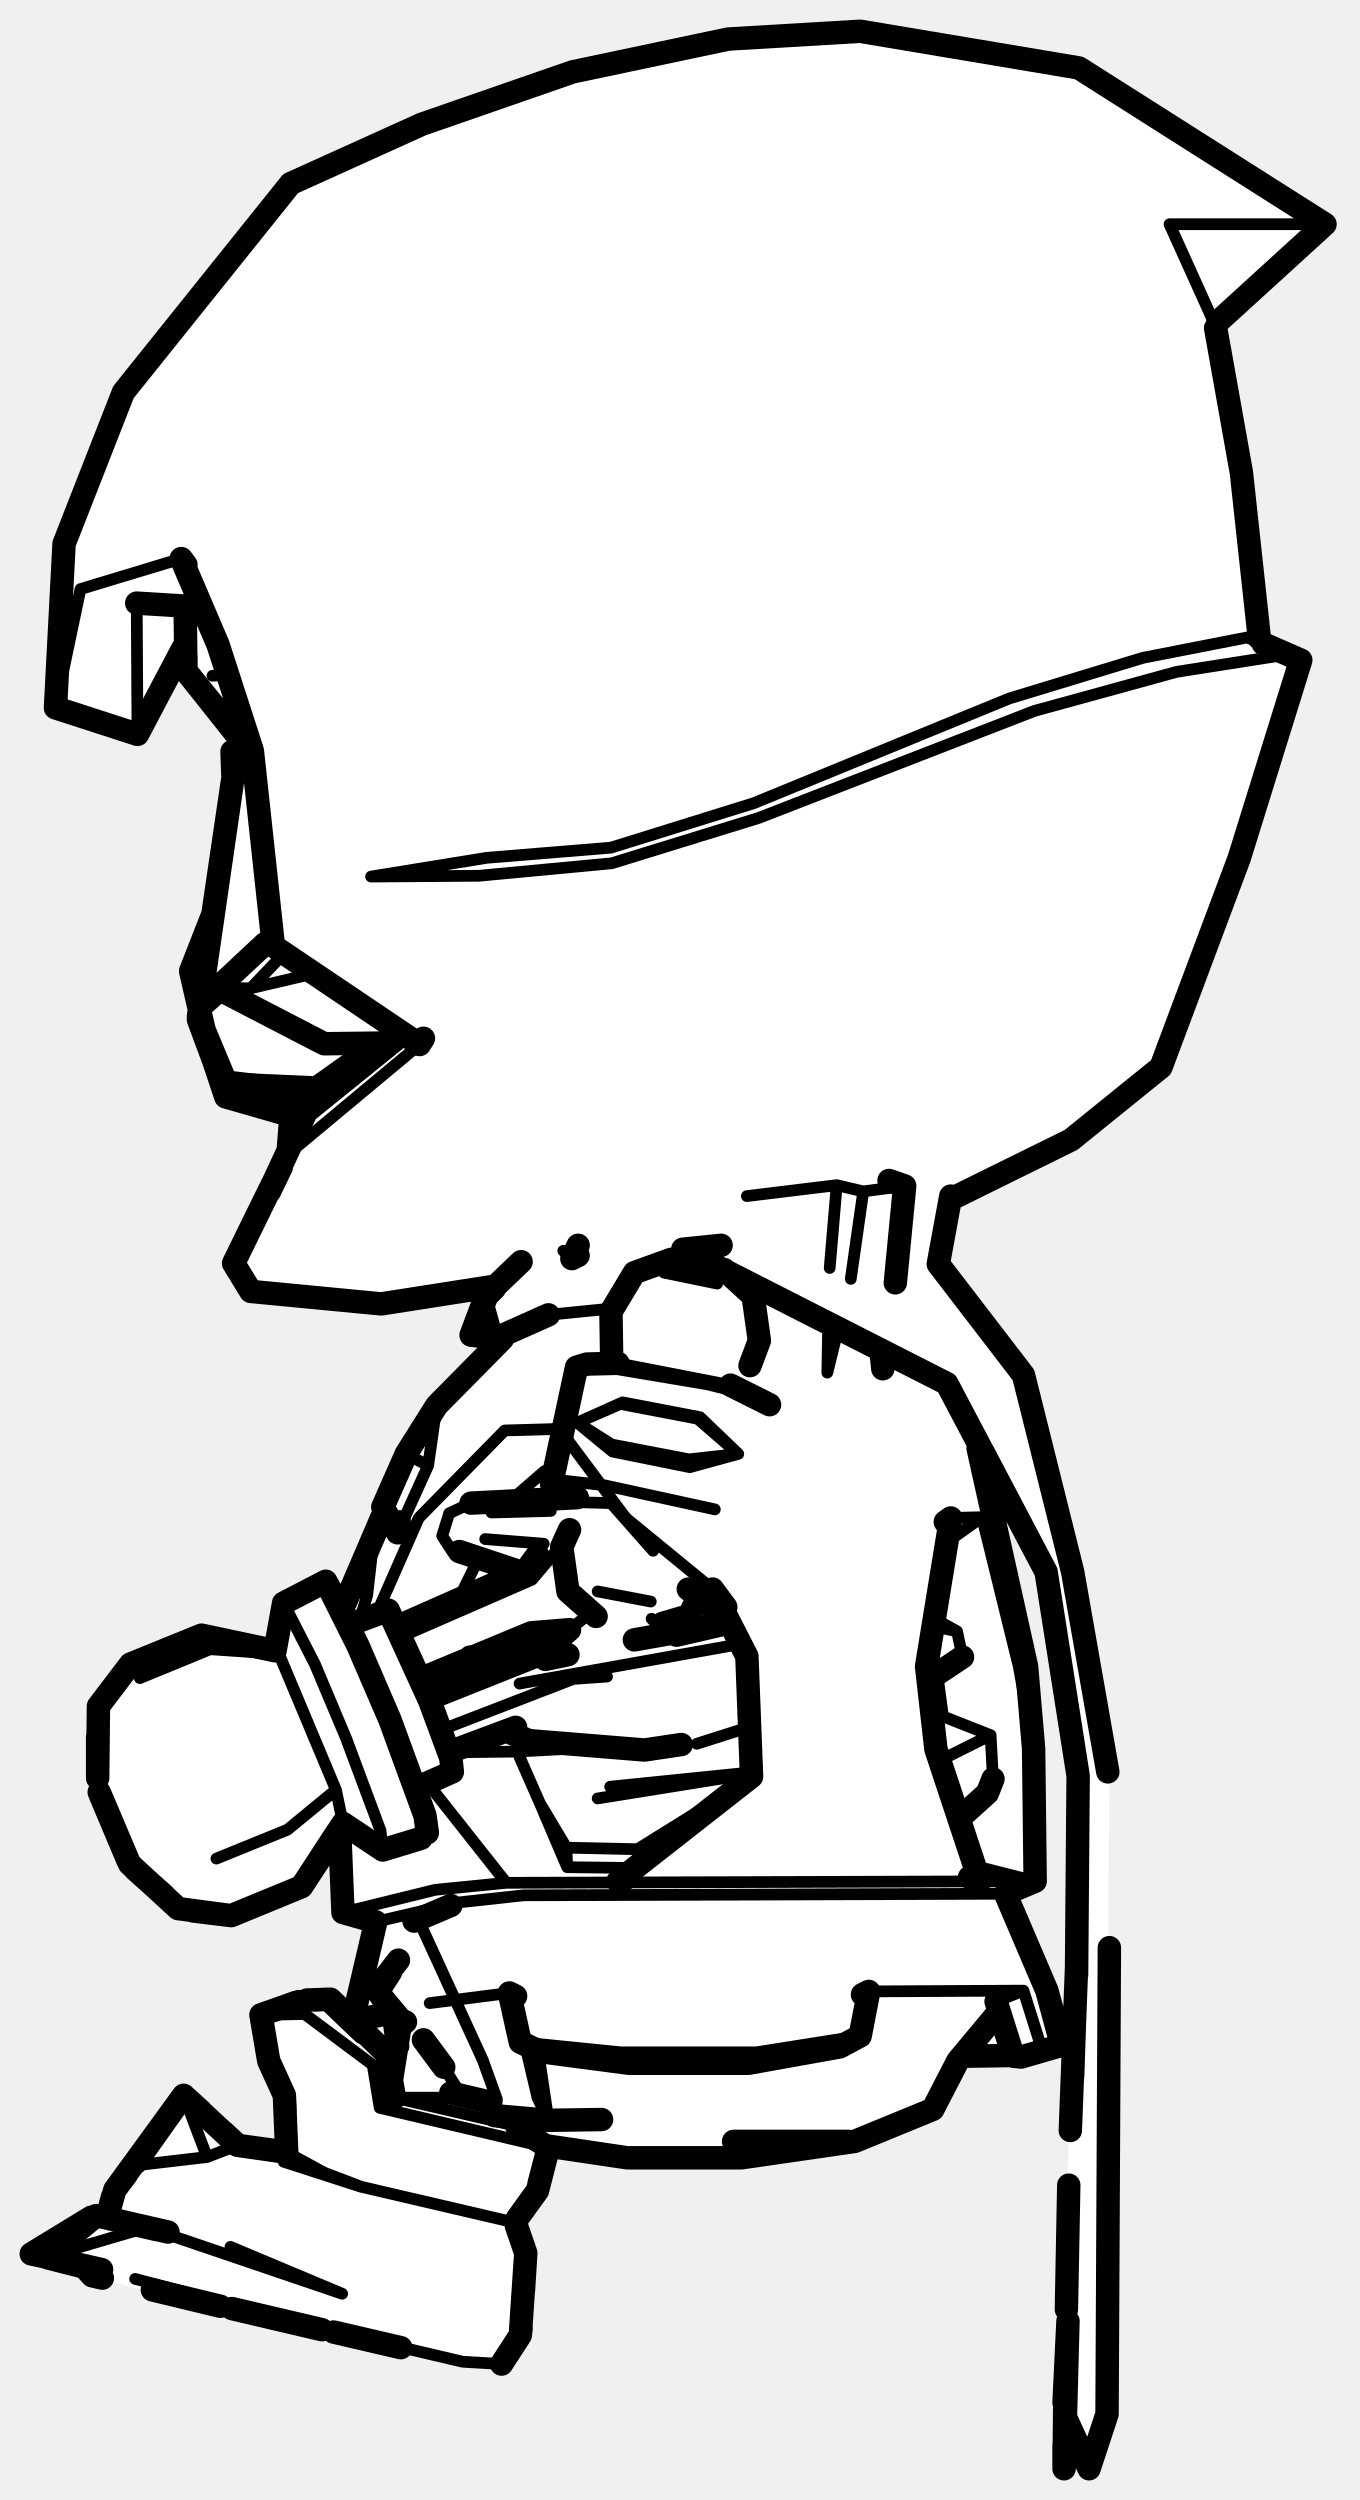
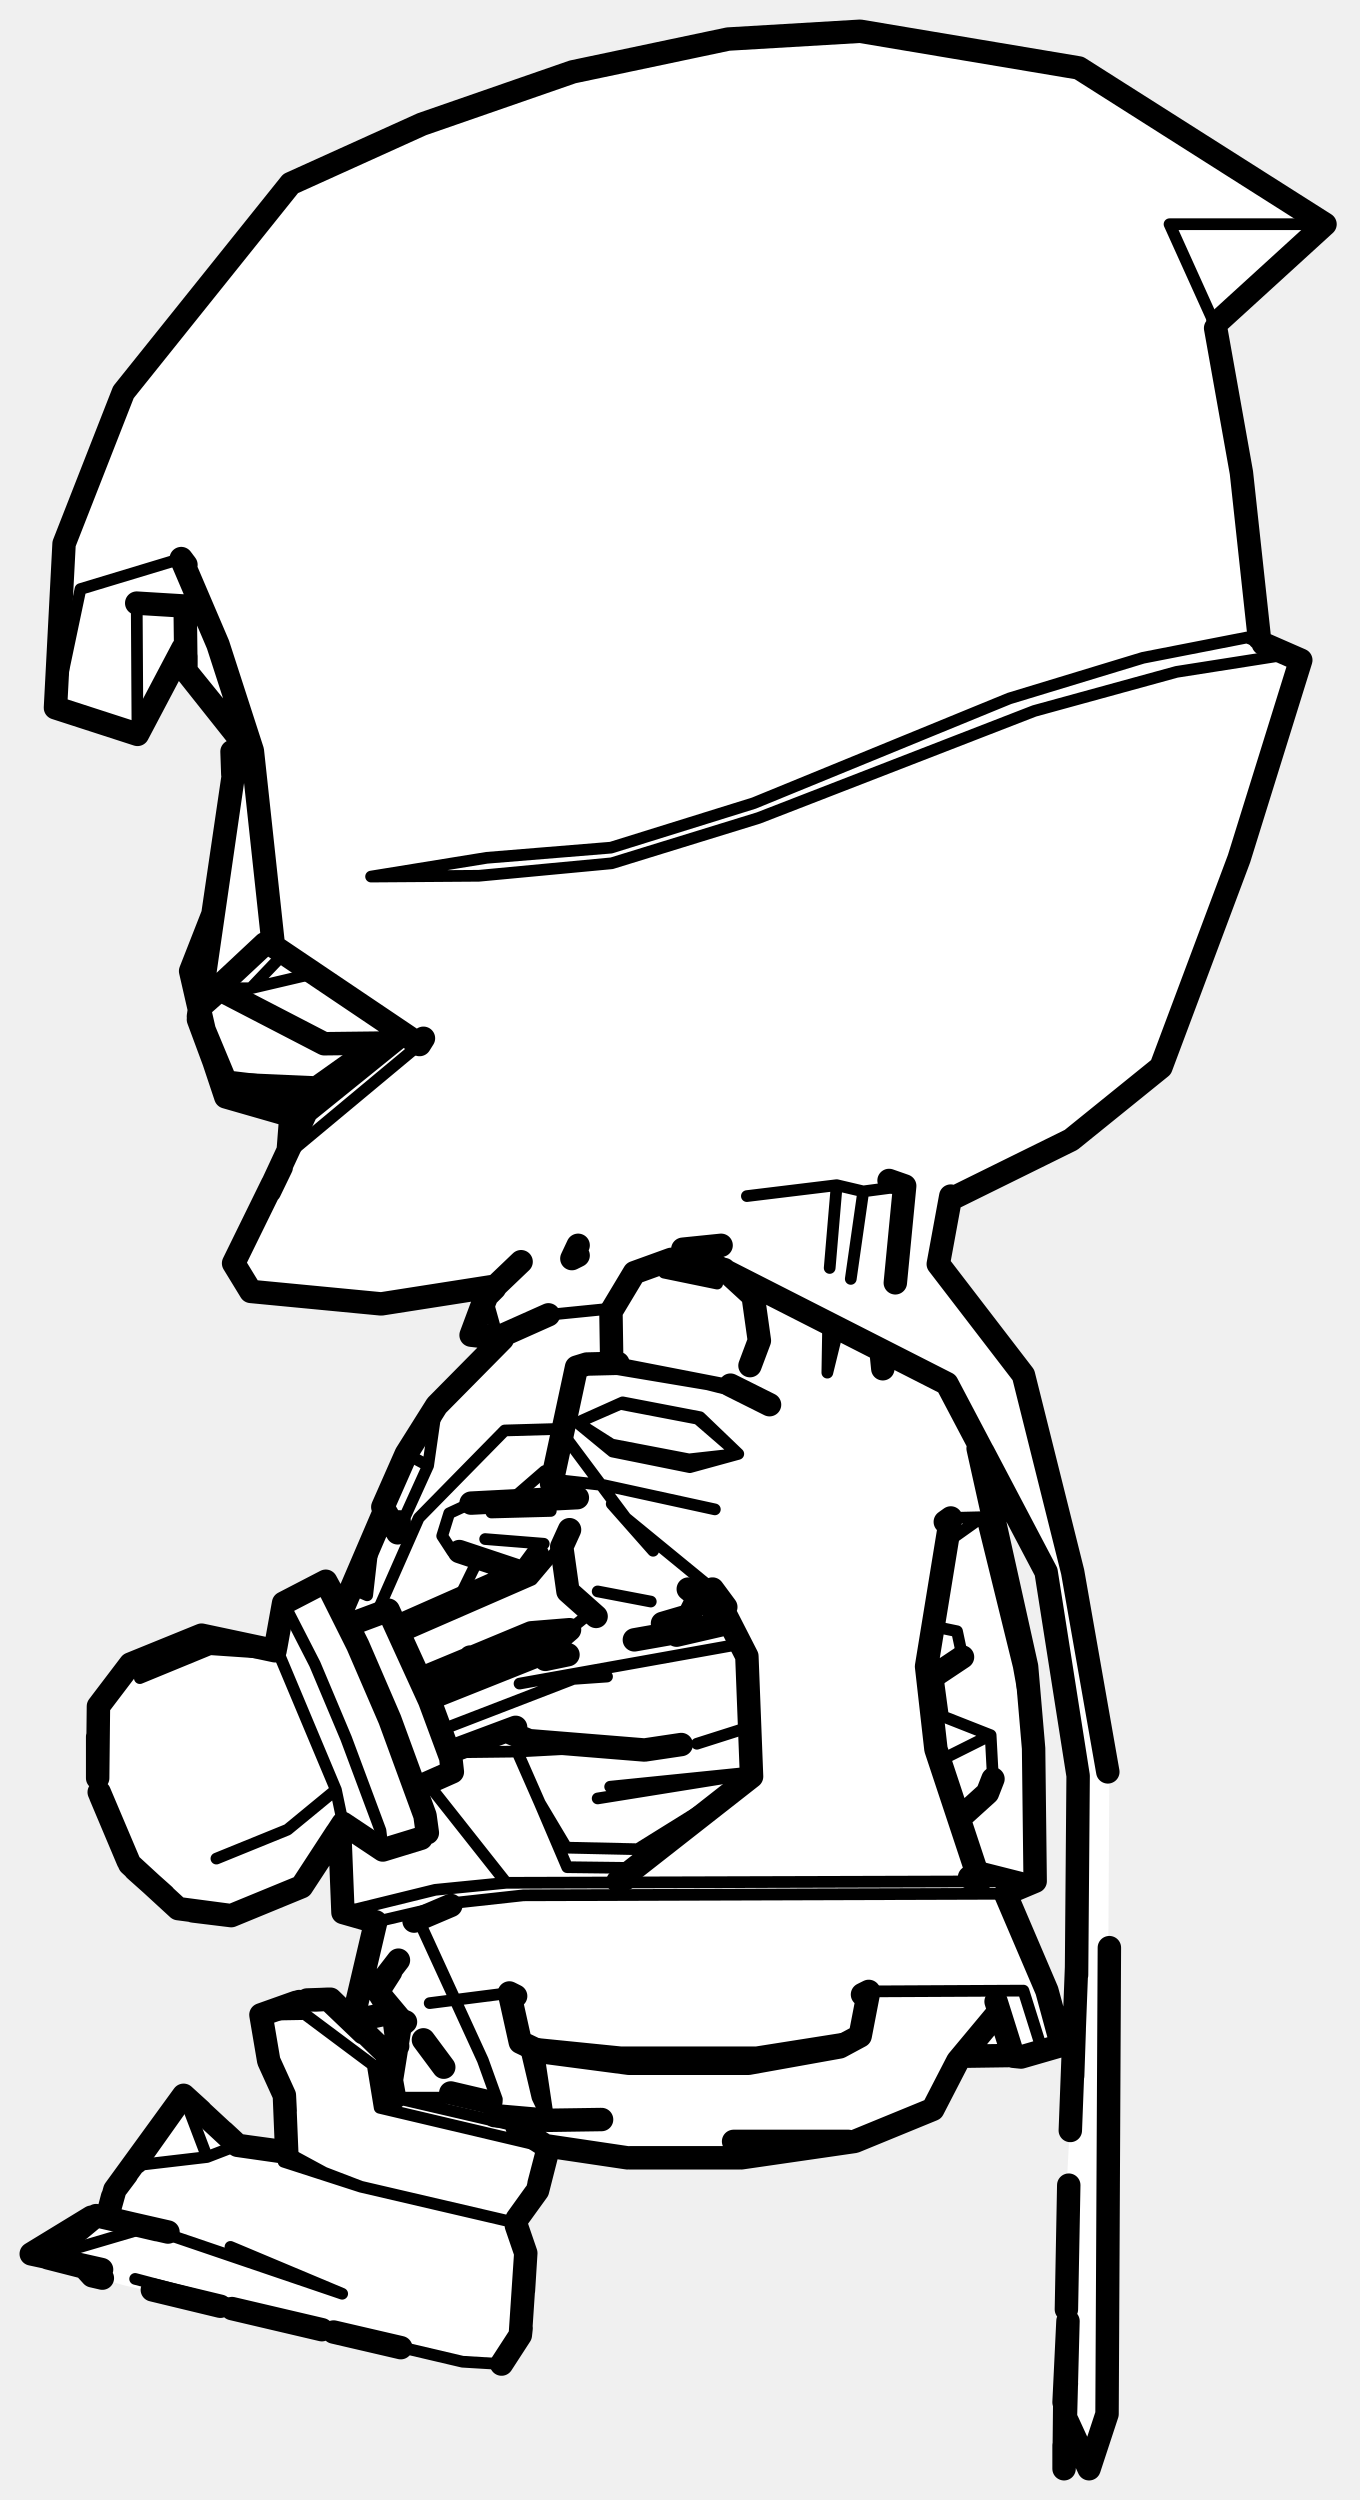
<svg xmlns="http://www.w3.org/2000/svg" viewBox="0 0 174 320" width="174" height="320" data-facing="side" data-backstage-id="kaykit/Biped/skeleton-rogue" data-pose="sit">
  <path class="fill" d="M105.5 4.3L111.3 4L137.8 8.5L169.5 28.8L155.5 41.8L159 60.3L161 81.8L165.8 84L166.5 85.3L159 109.3L150.5 132.3L149 136.3L137.3 146L122.3 153L121.5 153.8L120 161.3L131 175.8L137.5 201.3L142 226.8L141.5 310.3L139.3 315.5L136.8 310.5L136 312.8L136.5 280.3L138 252.8L138 226.3L134 201.3L125.3 185L131.5 212.8L132.5 223.8L132.5 240.8L129.3 242L129 243.3L134 254.3L135.8 262L130.8 263.5L123.3 263L118.8 270.5L107.8 274.5L97.8 276L77.8 276L70.3 274.5L69 280.3L66 284.3L67.5 288.8L67 297.3L64.3 302.5L56.8 302L15.8 292.5L12.3 291.5L10.8 290L4.5 288.3L10.3 284.5L14 283.3L14.5 280.3L23.3 268.5L30.3 274.5L36.3 275.5L36.5 268.3L34 262.8L33.5 258.3L38.3 256L42.3 256L44.8 258.5L45.5 257.8L48 247.3L47.8 246L44 244.8L43.3 234.5L39 241.3L36.8 242.5L30.3 245L22.8 244.5L16.5 238.8L13 230.8L12.5 218.3L16.8 213L24.8 209.5L35.3 211L36 205.8L41.3 202.5L43.8 206L52 185.8L55.5 180.3L64.5 171.3L60.5 170.8L63.3 164.5L47.8 167L32.3 165.5L30 162.3L31 158.8L37 147.3L37 142.8L30.3 141L28.5 139.8L25.5 131.3L25.5 128.3L24.5 125.8L24.5 123.8L27.5 116.8L30 99.3L29.5 92.8L24 86.3L23.8 83.5L22.5 84.3L17.3 94L7 90.3L8.5 68.3L16 49.8L37.3 23.5L52.3 16.5L73.3 9L92.3 5L105.5 4.3ZM48.3 258L45.8 258.5L45.5 259.3L49.5 262.8L50.3 265.5L51 261.8L50.5 258.3L48.3 258Z" fill="#fff" fill-rule="evenodd" />
-   <path class="detail" d="M85 162.9L91.8 164.3M93.5 177.3L79.1 174.5M78.2 192.4L74.6 192.3M91.5 193.2L77.3 190.1L71.9 189.5L70.6 189.9M75.1 174.6L90.6 177.2L96.5 178.7M83.3 205L76.5 203.7M84.7 208.5L83.4 207.2M77.7 214.6L73.4 214.9L56.8 221.3M76 206.1L72.9 208.6L67.9 208.4L53.7 214.4M72.9 196.5L68.1 202.2L51.8 209.3M49 236.8L48.7 234.3L44.3 222.5L40.3 213L36.3 205.2M35.2 211.3L35.7 211.7L26.9 211.1L17.9 214.8M35.7 211.7L43 229.1L43.9 233.4M43 229.1L36.8 234.2L27.7 237.9M73.9 182.1L78.4 185.8L88.3 187.8L94.5 186.1L89.6 181.4L79.7 179.5L73.9 182.1L79.4 179.7L89.3 181.6L94.5 186.1L88.2 186.8L78.3 184.9L73.9 182.1M124.6 238.8L132.5 240.8L64.8 241L55.7 241.9L43.9 244.8M48.4 206.1L53.6 194.3L64.6 183.1L71.6 182.9L80.1 194.3L91.2 203.4M94.3 228.8L81.6 236.7L72.5 236.5L69.1 230.8L66.2 224.2L57.8 224.3M111.2 254.9L131 254.8L133.2 261.8L135.9 261.8M65.2 255.1L55 256.4M127.8 257.7L129.1 263.4M48.1 246L58.8 243.5L67 242.6L128.7 242.4M64.8 241L54.6 228.1L53.2 228.2M121.7 194.3L125.7 194.2L130.4 213.3L132.3 223.8M107.2 170.4L105.9 175.7L106 169.7M97.7 165.2L95.8 165.4M55.9 179.9L54.8 187.6L52 186.1M70.2 168.3L78.2 167.5M80.9 239.1L72.6 239L69.1 230.8M54.6 228.1L58.5 226.7M47.9 196.3L47 204.2L44.7 203.2M83.6 198.5L78.3 192.5M65.2 192.2L69.7 188.3L70.7 188.2M106.2 162.3L107.1 151.7L95.6 153.1M107.1 151.7L110.5 152.5L108.9 163.7M62.2 165.8L63.7 171.2M120 214.5L120.7 219.7L126.8 222.1L127.1 227.7M66.2 224.2L79.3 223.5M120.7 219.7L119.5 220.2M78.1 228.7L95.8 226.9M118.7 214.3L119.7 214.3L123.2 212.1L122.5 208.8L119.6 208.2M125.7 194.2L121.2 197.4M119.6 207.2L122.5 208.8M120.2 225.4L126.8 222.1M127.5 256.2L131 254.8M58.8 204.5L61.2 199.6M56.9 213.9L61.2 214.8M94.4 210.5L66.5 215.5M54 214.9L56.2 216.7M89.2 223.2L95.8 221.1M60.3 192.4L57.5 193.7L56.6 196.6L57.9 198.6M62.9 193.6L70.5 193.4M62.1 197L69.6 197.6M46 207.5L47 204.2M76.5 230.2L95.8 227.1M72.6 239L72.5 236.5M72.1 160.1L73.2 161.1M54.8 187.6L50.9 196.2M110.1 260.6L96.8 262.7L79.5 262.7L66.6 261.4M129.7 263.2L133.2 261.8M110.5 152.5L115.8 151.8M28.6 86.4L27.2 86.5M25.4 130.1L28.9 127M27.3 116.9L26.1 124.6M47.2 133.6L40.3 138.5L28.9 138L28.9 138.5M26.3 132.1L28.9 139.2L28.9 140.2M40.2 124.6L32.1 126.5L36.2 122.2M27.8 126.5L32.1 126.5M29.5 102L27.3 116.7M47.8 135L47.1 133.7M70.2 274.9L48.6 269.8L47.7 264.3L39 257.8L33.4 257.9M65.5 284.4L46.2 279.9L41.5 278.1L36.7 275.5M65.1 271.9L50.5 268.5L48.6 269.8M30.4 274.6L26.5 276.1L23.5 268.2M17.3 291.7L42.6 298.4L59.2 302.3L64.2 302.6M46.2 279.9L36.3 276.7M50.5 268.5L60.1 268.5M5.9 288.9L18.8 285.1L43.8 293.6L29.5 287.6M12.3 283.6L4 288.5L9.2 289.5M9.2 289.6L6.5 289.1M17.1 277.2L26.5 276.1M52.5 258.8L48.9 254.5L48.3 254.4M67.2 261.7L68.8 268.5L70.2 271.4L68.9 262.7M53.5 245.6L61.8 263.7L63.6 268.7L63.3 270.8M58.5 267.3L56.8 264.6M41.3 298.1L39.3 297.6M7.1 90.6L10.3 75.4L23.2 71.5M29.9 161.7L36.9 147.7L53.7 133.7M166.5 84.5L164.6 83.8L150.6 86L132.4 91L97.1 104.7L78.3 110.5L61.3 112.1L47.5 112.2L62.3 109.8L78.2 108.5L96.5 102.8L129.2 89.4L146.3 84.2L159.6 81.6L160.4 81.9M17.5 77.2L17.6 94M169.6 28.7L149.7 28.7L155.3 41.1" fill="none" stroke="#000" stroke-width="1.5" stroke-linecap="round" stroke-linejoin="round" />
+   <path class="detail" d="M85 162.9L91.8 164.3M93.5 177.3L79.1 174.5M91.5 193.2L77.3 190.1L71.9 189.5L70.6 189.9M75.1 174.6L90.6 177.2L96.5 178.7M83.3 205L76.5 203.7M77.7 214.6L73.4 214.9L56.8 221.3M76 206.1L72.9 208.6L67.9 208.4L53.7 214.4M72.9 196.5L68.1 202.2L51.8 209.3M49 236.8L48.7 234.3L44.3 222.5L40.3 213L36.3 205.2M35.2 211.3L35.7 211.7L26.9 211.1L17.9 214.8M35.7 211.7L43 229.1L43.9 233.4M43 229.1L36.8 234.2L27.7 237.9M73.9 182.1L78.4 185.8L88.3 187.8L94.5 186.1L89.6 181.4L79.7 179.5L73.9 182.1L79.4 179.7L89.3 181.6L94.5 186.1L88.2 186.8L78.3 184.9L73.9 182.1M124.6 238.8L132.5 240.8L64.8 241L55.7 241.9L43.9 244.8M48.4 206.1L53.6 194.3L64.6 183.1L71.6 182.9L80.1 194.3L91.2 203.4M94.3 228.8L81.6 236.7L72.5 236.5L69.1 230.8L66.2 224.2L57.8 224.3M111.2 254.9L131 254.8L133.2 261.8L135.9 261.8M65.2 255.1L55 256.4M127.8 257.7L129.1 263.4M48.1 246L58.8 243.5L67 242.6L128.7 242.4M64.8 241L54.6 228.1L53.2 228.2M121.7 194.3L125.7 194.2L130.4 213.3L132.3 223.8M107.2 170.4L105.9 175.7L106 169.7M55.9 179.9L54.8 187.6L52 186.1M70.2 168.3L78.2 167.5M80.9 239.1L72.6 239L69.1 230.8M54.6 228.1L58.5 226.7M47.9 196.3L47 204.2L44.7 203.2M83.6 198.5L78.3 192.5M65.2 192.2L69.7 188.3L70.7 188.2M106.2 162.3L107.1 151.7L95.6 153.1M107.1 151.7L110.5 152.5L108.9 163.7M62.2 165.8L63.7 171.2M120 214.5L120.7 219.7L126.8 222.1L127.1 227.7M66.2 224.2L79.3 223.5M78.1 228.7L95.8 226.9M118.7 214.3L119.7 214.3L123.2 212.1L122.5 208.8L119.6 208.2M125.7 194.2L121.2 197.4M120.2 225.4L126.8 222.1M58.8 204.5L61.2 199.6M56.9 213.9L61.2 214.8M94.4 210.5L66.5 215.5M89.2 223.2L95.8 221.1M60.3 192.4L57.5 193.7L56.6 196.6L57.9 198.6M62.9 193.6L70.5 193.4M62.1 197L69.6 197.6M76.5 230.2L95.8 227.1M54.8 187.6L50.9 196.2M110.1 260.6L96.8 262.7L79.5 262.7L66.6 261.4M110.5 152.5L115.8 151.8M25.4 130.1L28.9 127M27.3 116.9L26.1 124.6M47.2 133.6L40.3 138.5L28.9 138L28.9 138.5M26.3 132.1L28.9 139.2L28.9 140.2M40.2 124.6L32.1 126.5L36.2 122.2M27.8 126.5L32.1 126.5M29.5 102L27.3 116.7M70.2 274.9L48.6 269.8L47.7 264.3L39 257.8L33.4 257.9M65.5 284.4L46.2 279.9L41.5 278.1L36.7 275.5M65.1 271.9L50.5 268.5L48.6 269.8M30.4 274.6L26.5 276.1L23.5 268.2M17.3 291.7L42.6 298.4L59.2 302.3L64.2 302.6M46.2 279.9L36.3 276.7M50.5 268.5L60.1 268.5M5.9 288.9L18.8 285.1L43.8 293.6L29.5 287.6M12.3 283.6L4 288.5L9.2 289.5M17.1 277.2L26.5 276.1M52.5 258.8L48.9 254.5L48.3 254.4M67.2 261.7L68.8 268.5L70.2 271.4L68.9 262.7M53.5 245.6L61.8 263.7L63.6 268.7L63.3 270.8M7.1 90.6L10.3 75.4L23.2 71.5M29.9 161.7L36.9 147.7L53.7 133.7M166.5 84.5L164.6 83.8L150.6 86L132.4 91L97.1 104.7L78.3 110.5L61.3 112.1L47.5 112.2L62.3 109.8L78.2 108.5L96.5 102.8L129.2 89.4L146.3 84.2L159.6 81.6L160.4 81.9M17.5 77.2L17.6 94M169.6 28.7L149.7 28.7L155.3 41.1" fill="none" stroke="#000" stroke-width="1.5" stroke-linecap="round" stroke-linejoin="round" />
  <path class="outline" d="M78.3 174.3L78.2 167.9L81.2 162.9L85.9 161.2L92.7 162.5L96.4 165.9L97.2 171.6L96 174.8M79.1 174.5L75.1 174.6L73.8 175L70.6 189.9L71.9 191M72.9 195.8L71.9 198L72.7 203.7L76.3 206.9M84.8 207.8L88.2 206.8L89.3 204.6M86.9 208.7L86 207.6M55 217.4L69.3 211.7L72.9 208.6L68 209L53.8 214.9M68.8 199L67.4 200.9L51.1 208.1M93.5 177.3L98.5 179.8M66 221.1L57.7 224.2M54.7 234.6L54.4 232.4L49.9 220.1L45.8 210.6L41.7 202.4L36.3 205.2L35.2 211.3L25.8 209.3L16.7 213L12.6 218.4L12.5 227.6L12.5 222.3M12.7 229.4L16.6 238.6L22.8 244.3L29.6 245.2L38.6 241.5L43.9 233.4L49 236.8L53.9 235.3M44.6 208L49.7 206.1L55 217.7L57.7 225L57.9 226.8L53.4 228.8M33.8 211L25.8 209.3L16.7 213L12.9 218M12.9 229.9L16.4 238.2M43.6 205.9L41.7 202.4L36.3 205.2L35.3 210.8M21 242.6L17.3 239.3M43.1 234.6L38.6 241.5L29.6 245.2L24.7 244.6M46 258.5L50.3 257.6M50.4 258.1L50.9 261.9M127.5 256.2L129.7 263.2L130.7 263.3L135.9 261.8L134 254.8L128.7 242.4L132.5 240.8L132.3 223.8L131.4 213.3L125.2 185.4M110.4 255.3L111.2 254.9L110.1 260.6L107.5 262L95.8 264.1L80.5 264.1L69.1 262.6L66.6 261.4L65.2 255.1L66 255.5M130 263.1L123.1 263.2M43.5 234.8L43.9 244.8L48.1 246L45.1 258.8M80 240.5L79.1 240.8L96.2 227.4L95.6 212L91.2 203.4L92.9 205.7M124.1 240.3L125.4 240.8L119.8 223.9L118.6 213.3L121.7 194.3L121 194.8M127.6 257.8L122.6 263.8L119.4 270L109.4 274.1L94.9 276.2M70.2 274.7L80.3 276.2M80.6 276.2L94.6 276.2M93.9 274.1L108.6 274.1L93.9 274.1M113.2 173.3L113 175.2L112.8 173.2M114.6 164.2L115.8 151.8L113.8 151.1M51.1 194.8L50.9 196.2L49 192.9L52 186.1L55.9 179.9L64.3 171.4M49.1 193.7L44 205.6M93.4 207.7L88.1 203.4L92.8 207.1M70.2 168.3L63.7 171.2L60.3 170.9L63.8 171.3M63.3 164.9L62.3 165.9L60.3 170.9L62.2 165.8L66.7 161.5M121.7 153.1L120.1 161.8M65.1 221.7L67.7 222.8L82.5 224L87.2 223.3M81.2 209.9L93.1 207.8L86.6 209.3M123.2 212.1L119.3 214.7M127.1 227.7L126.4 229.5L123.2 232.4M58.8 198.6L66.3 201.1M60.2 212.1L66 212.8M54 215.1L55.8 216.7M72.7 211.8L69.8 212.4M60.3 192.4L73.9 191.7M74 159.4L73.2 161.1L74 160.7M61.2 170.7L60.3 170.9M46.8 135.8L40.7 139.9L28.9 138.5L25.4 130.1L29.9 99L27.3 116.7M49.9 133.5L41.5 133.6L27.8 126.5L33.9 120.8M32.3 96.6L23.8 85.9L23.7 77.6M27.3 116.9L24.4 124.3L26.3 132.6L28.9 140.2L38.9 142.8M29.3 92.7L23.8 85.9L23.8 84M25.5 129.5L25.4 130.5L28.4 138.6M28.4 138.6L26.3 132.6L28.9 140.4L38.3 143.1M29.8 99.1L29.7 96.2M47.1 133.7L46.9 135.7M20.1 285.4L13.7 283.9L14.7 280.3L23.5 268.2L30.4 274.6L36.7 275.5L36.4 268.2L34.4 263.8L33.4 257.9L38.3 256.2M66.2 272.3L70.2 274.9L68.8 280.4L66.2 284L68.5 280.8M67 293.2L67.3 288.4L66.1 284.9L67.3 288.4L66.6 298.9L64.2 302.6L66.6 298.9L66.7 298M21.5 285.7L12.3 283.6L5.9 288.9L13 290.5M49.6 268.3L50.5 268.5L49.5 262.9L42.3 255.9L39.3 256M42 255.9L39.7 256L42 255.9L46.5 260.2L42 255.9M19.5 293.1L28.2 295.2L19.5 293.1M51.3 300.5L42.7 298.5L51.3 300.5M62.8 269.1L57.7 267.9M41.2 298.2L29.7 295.5L41.2 298.2M13.1 291.6L11.8 291.3L10.8 290.2L11.8 291.3L13.1 291.6M9.1 289.5L4 288.5L11.7 283.8L4 288.5L6.8 289.1M50.1 266L51.1 259.5L51.8 258.8M51.9 258.8L51.2 259.4L50 266.9M10.8 290.2L6.1 289L10.8 290.2M54.2 261.1L56.8 264.6M50 252.4L48.4 254.9L48.9 255.7M50.1 257.8L51.2 259.3M77 271.3L70.2 271.4L63.3 270.8M48.3 254.4L51 250.9M57.7 243.9L53 245.9M15 279.9L16.2 278.3M36.5 270.2L36.4 268.2L34.4 263.8L33.4 257.9L37.9 256.3M49.7 263.8L49.5 262.9M69 279.5L70.2 274.9M14.4 281.2L13.8 283.5M36.2 275.4L31.8 274.8M46.8 260.3L42.3 255.9L40.3 256M50.2 265.5L51 260.4M10.7 290.1L6.4 289M30 274.2L28.6 272.9M25.7 270.2L23.5 268.2L17.4 276.8M50.4 258.2L50.9 259M17.5 77.2L25.7 77.7M54.2 132.9L53.7 133.7L35 121.1L32.3 96.1L27.9 82.5L23.2 71.5L23.8 72.3M161.7 82.4L166.5 84.5L158.6 109.9L148.6 136.6L137.1 145.9L122.1 153.3M23.4 83L17.6 94L7.1 90.6L8.2 69.6L15.8 50.2L37.2 23.5L54 15.9L73.3 9.2L93.2 5L110.1 4L138.1 8.7L169.6 28.7L155.9 41.2M63.5 164.6L48.8 166.9L32.1 165.3L29.9 161.7L34.9 151.5L29.9 161.7L32.1 165.3M34.5 152.4L39.2 142.3L51.2 132.6M155.6 42L158.9 60.5L161.2 81.7M37.2 143.3L36.9 147.2M36 149.4L34.5 152.5M142 249.3L141.7 309L139.4 316L136.6 309.9M92.3 159.4L87.4 159.9L121.2 177.1L133.9 201.2L138 227.3L137.8 251.8L137 272.7M141.8 226.8L137.3 201.2L131 176L120.1 161.8M137.8 252.8L138 227.3L133.9 201.2L125.8 185.8M137.3 265.7L137.5 259.8M136.3 313L136.2 316L136.2 313M136.3 306.5L136.2 316L136.7 297.1L136.2 307.5M136.4 306.5L136.5 305.1M136.8 279.7L136.5 295.6M136.2 313L136.2 316L136.2 313M136.3 306.5L136.5 302.1M141.7 309L139.4 316L137 310.8" fill="none" stroke="#000" stroke-width="3" stroke-linecap="round" stroke-linejoin="round" />
</svg>
